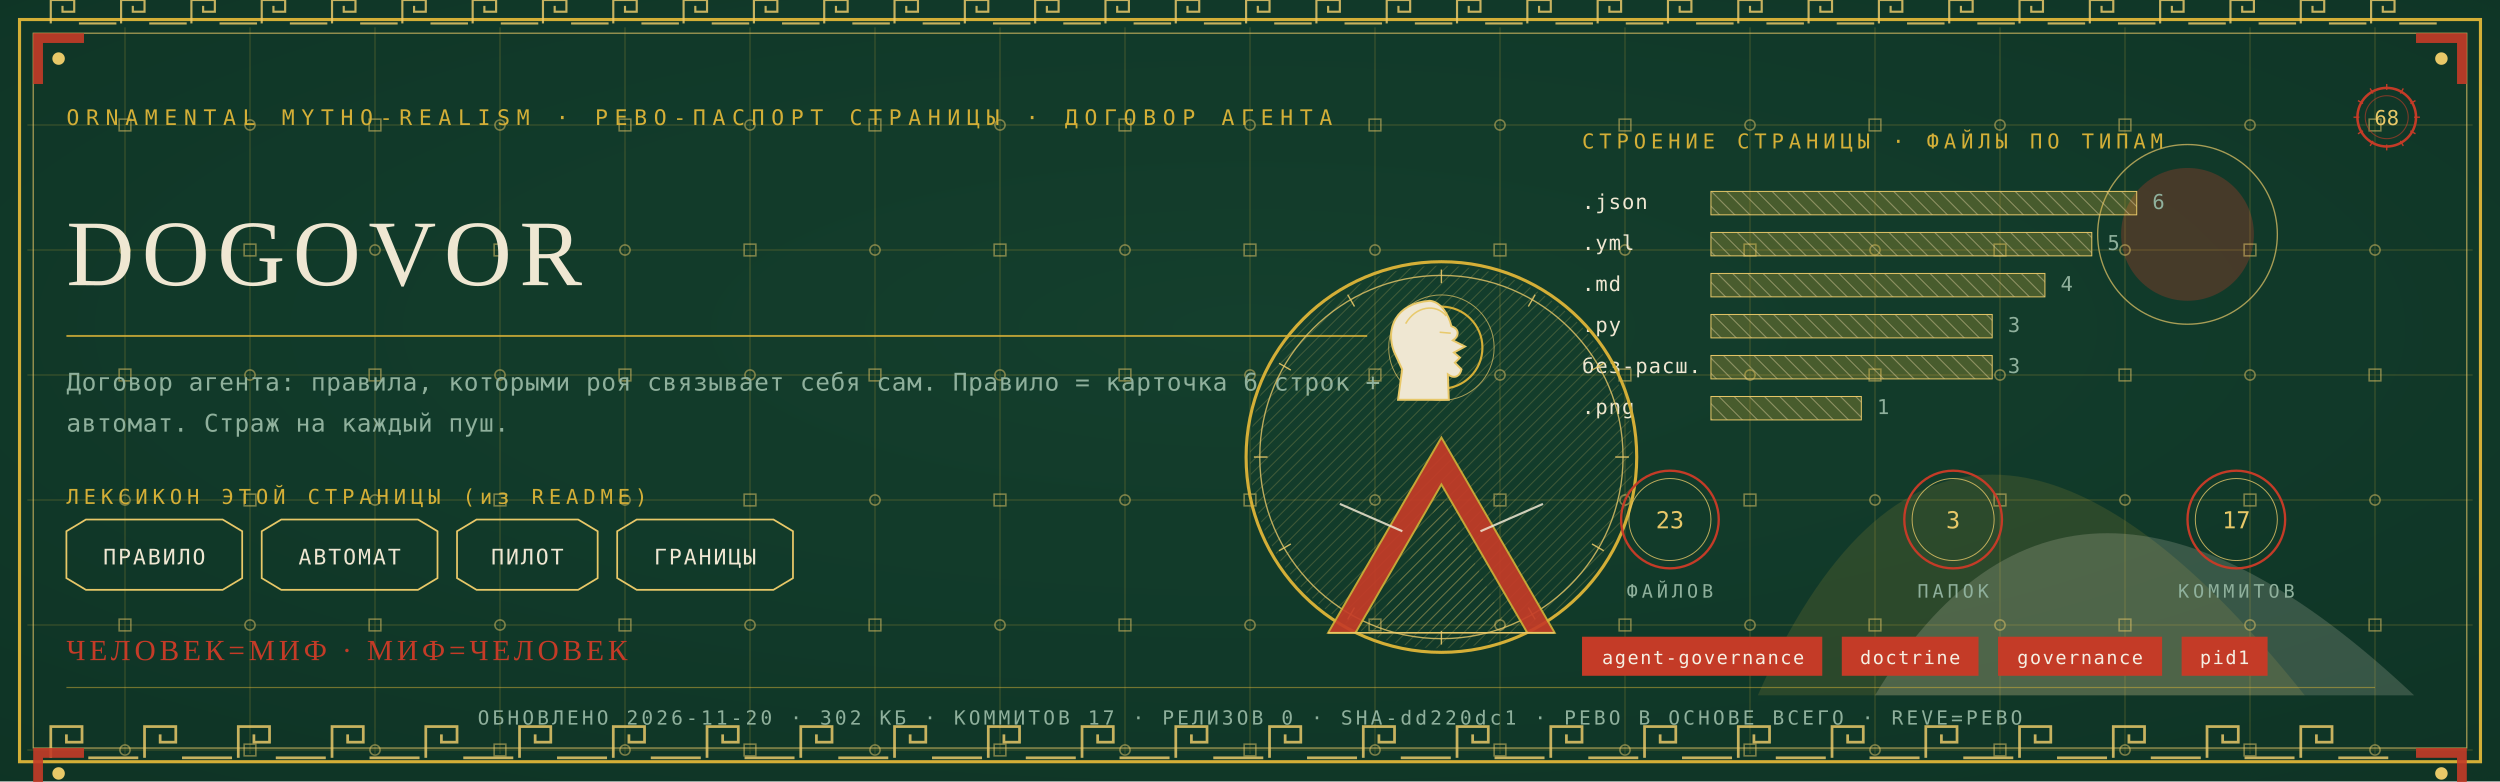
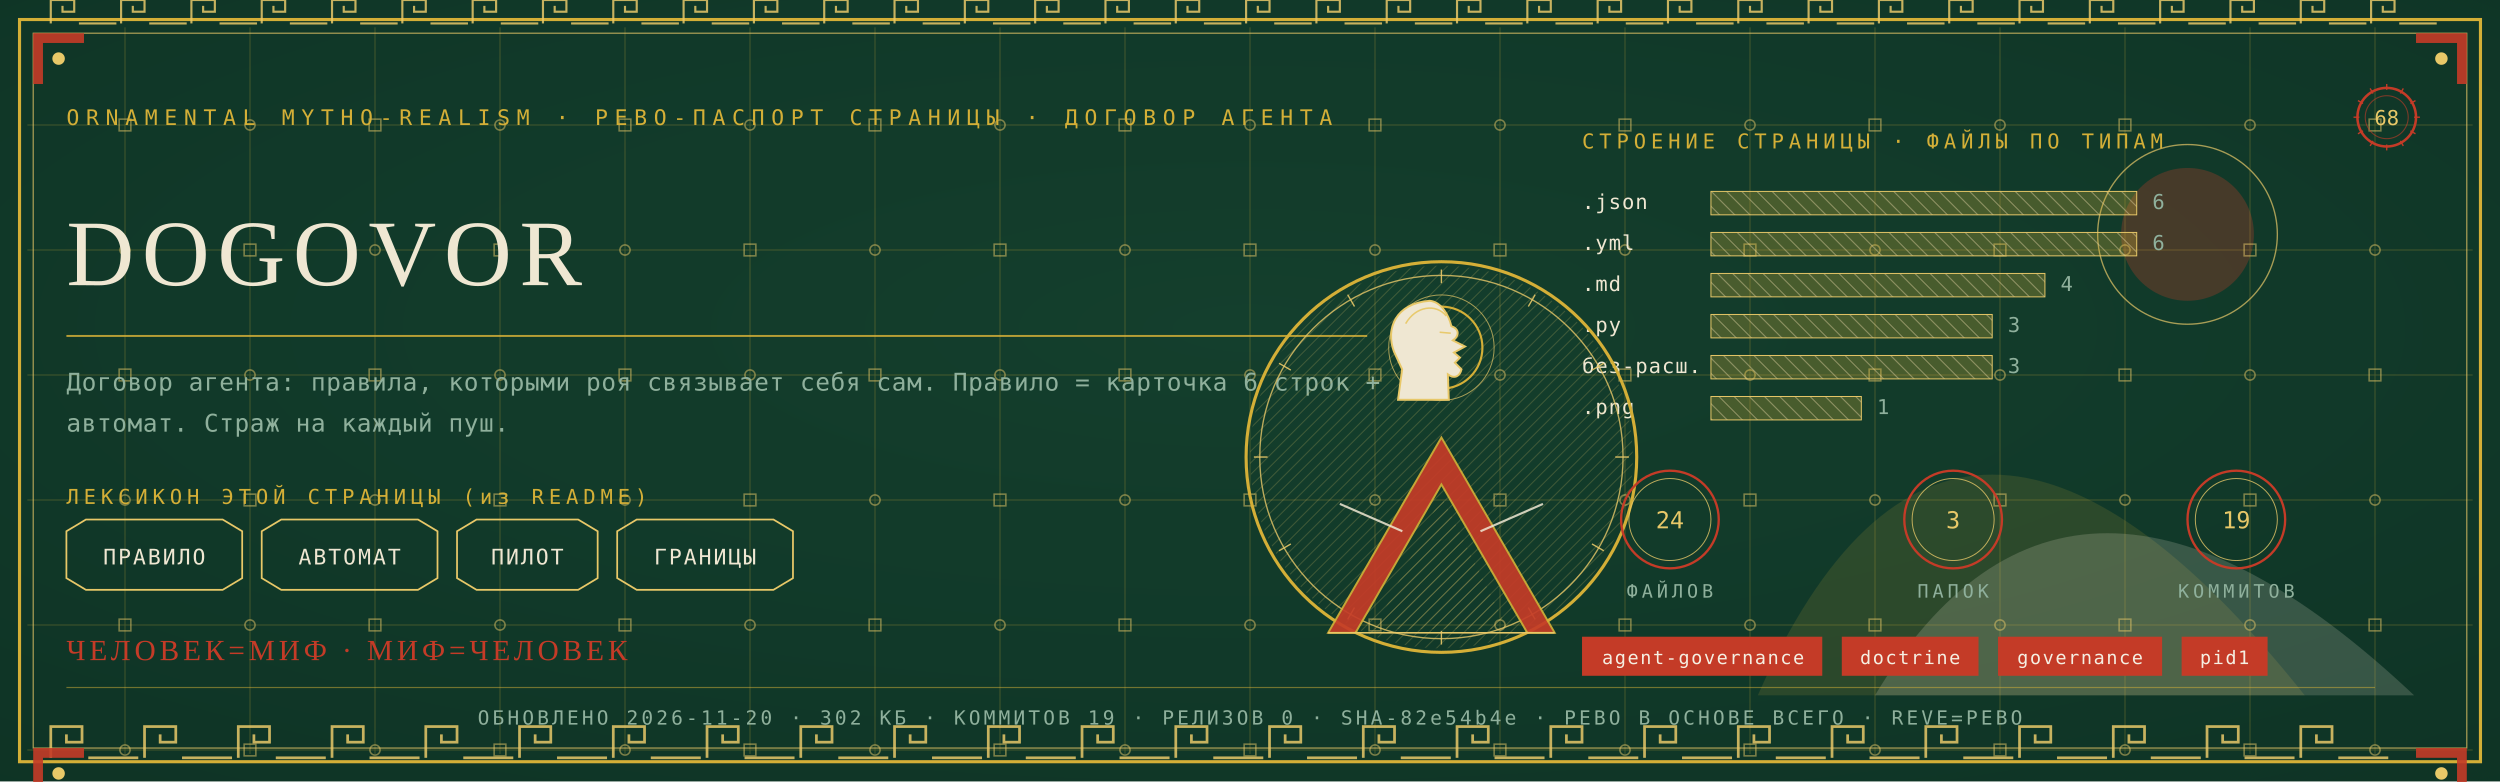
<svg xmlns="http://www.w3.org/2000/svg" viewBox="0 0 1280 400" width="1280" height="400">
  <defs>
    <radialGradient id="rp68" cx="0.5" cy="0.42" r="1.1">
      <stop offset="0" stop-color="#14402E" />
      <stop offset="1" stop-color="#0C2E21" />
    </radialGradient>
    <pattern id="hatchm" width="4.2" height="4.2" patternUnits="userSpaceOnUse" patternTransform="rotate(45)">
      <rect width="4.2" height="4.2" fill="none" />
      <line x1="0" y1="0" x2="0" y2="4.2" stroke="#E8C868" stroke-width="0.5" />
    </pattern>
    <pattern id="hatchv" width="5.5" height="5.5" patternUnits="userSpaceOnUse" patternTransform="rotate(-45)">
      <rect width="5.5" height="5.5" fill="none" />
      <line x1="0" y1="0" x2="0" y2="5.5" stroke="#EFE7D2" stroke-width="0.5" />
    </pattern>
  </defs>
  <rect width="1280" height="400" fill="#0C2E21" />
  <rect width="1280" height="400" fill="url(#rp68)" opacity="0.94" />
  <path d="M 900 356 Q 1000 130 1180 356 Z" fill="#D4AF37" opacity="0.14" />
  <path d="M 960 356 Q 1060 190 1236 356 Z" fill="#EFE7D2" opacity="0.18" />
  <circle cx="1120" cy="120" r="34" fill="#C43B27" opacity="0.30" />
  <circle cx="1120" cy="120" r="46" fill="none" stroke="#E8C868" stroke-width="0.7" opacity="0.7" />
  <g stroke="#D4AF37" stroke-width="0.45" opacity="0.30">
    <line x1="64" y1="14" x2="64" y2="386" />
    <line x1="128" y1="14" x2="128" y2="386" />
    <line x1="192" y1="14" x2="192" y2="386" />
    <line x1="256" y1="14" x2="256" y2="386" />
    <line x1="320" y1="14" x2="320" y2="386" />
    <line x1="384" y1="14" x2="384" y2="386" />
    <line x1="448" y1="14" x2="448" y2="386" />
    <line x1="512" y1="14" x2="512" y2="386" />
    <line x1="576" y1="14" x2="576" y2="386" />
    <line x1="640" y1="14" x2="640" y2="386" />
    <line x1="704" y1="14" x2="704" y2="386" />
    <line x1="768" y1="14" x2="768" y2="386" />
    <line x1="832" y1="14" x2="832" y2="386" />
    <line x1="896" y1="14" x2="896" y2="386" />
    <line x1="960" y1="14" x2="960" y2="386" />
    <line x1="1024" y1="14" x2="1024" y2="386" />
    <line x1="1088" y1="14" x2="1088" y2="386" />
    <line x1="1152" y1="14" x2="1152" y2="386" />
    <line x1="1216" y1="14" x2="1216" y2="386" />
    <line x1="14" y1="64" x2="1266" y2="64" />
    <line x1="14" y1="128" x2="1266" y2="128" />
    <line x1="14" y1="192" x2="1266" y2="192" />
    <line x1="14" y1="256" x2="1266" y2="256" />
    <line x1="14" y1="320" x2="1266" y2="320" />
    <line x1="14" y1="384" x2="1266" y2="384" />
  </g>
  <g fill="none" stroke="#E8C868" stroke-width="0.8" opacity="0.5">
    <rect x="61" y="61" width="6" height="6" />
    <circle cx="64" cy="128" r="2.6" />
    <rect x="61" y="189" width="6" height="6" />
    <circle cx="64" cy="256" r="2.6" />
    <rect x="61" y="317" width="6" height="6" />
    <circle cx="64" cy="384" r="2.6" />
    <circle cx="128" cy="64" r="2.6" />
    <rect x="125" y="125" width="6" height="6" />
    <circle cx="128" cy="192" r="2.6" />
    <rect x="125" y="253" width="6" height="6" />
    <circle cx="128" cy="320" r="2.6" />
    <rect x="125" y="381" width="6" height="6" />
    <rect x="189" y="61" width="6" height="6" />
    <circle cx="192" cy="128" r="2.6" />
    <rect x="189" y="189" width="6" height="6" />
    <circle cx="192" cy="256" r="2.6" />
    <rect x="189" y="317" width="6" height="6" />
    <circle cx="192" cy="384" r="2.6" />
    <circle cx="256" cy="64" r="2.6" />
    <rect x="253" y="125" width="6" height="6" />
    <circle cx="256" cy="192" r="2.6" />
    <rect x="253" y="253" width="6" height="6" />
    <circle cx="256" cy="320" r="2.6" />
    <rect x="253" y="381" width="6" height="6" />
    <rect x="317" y="61" width="6" height="6" />
    <circle cx="320" cy="128" r="2.6" />
    <rect x="317" y="189" width="6" height="6" />
    <circle cx="320" cy="256" r="2.6" />
    <rect x="317" y="317" width="6" height="6" />
    <circle cx="320" cy="384" r="2.6" />
    <circle cx="384" cy="64" r="2.6" />
    <rect x="381" y="125" width="6" height="6" />
    <circle cx="384" cy="192" r="2.6" />
    <rect x="381" y="253" width="6" height="6" />
    <circle cx="384" cy="320" r="2.6" />
    <rect x="381" y="381" width="6" height="6" />
    <rect x="445" y="61" width="6" height="6" />
    <circle cx="448" cy="128" r="2.6" />
    <rect x="445" y="189" width="6" height="6" />
    <circle cx="448" cy="256" r="2.6" />
    <rect x="445" y="317" width="6" height="6" />
    <circle cx="448" cy="384" r="2.6" />
    <circle cx="512" cy="64" r="2.6" />
    <rect x="509" y="125" width="6" height="6" />
    <circle cx="512" cy="192" r="2.6" />
    <rect x="509" y="253" width="6" height="6" />
    <circle cx="512" cy="320" r="2.6" />
    <rect x="509" y="381" width="6" height="6" />
    <rect x="573" y="61" width="6" height="6" />
    <circle cx="576" cy="128" r="2.6" />
    <rect x="573" y="189" width="6" height="6" />
    <circle cx="576" cy="256" r="2.6" />
    <rect x="573" y="317" width="6" height="6" />
    <circle cx="576" cy="384" r="2.6" />
    <circle cx="640" cy="64" r="2.6" />
    <rect x="637" y="125" width="6" height="6" />
    <circle cx="640" cy="192" r="2.6" />
    <rect x="637" y="253" width="6" height="6" />
    <circle cx="640" cy="320" r="2.6" />
    <rect x="637" y="381" width="6" height="6" />
    <rect x="701" y="61" width="6" height="6" />
    <circle cx="704" cy="128" r="2.6" />
    <rect x="701" y="189" width="6" height="6" />
    <circle cx="704" cy="256" r="2.6" />
    <rect x="701" y="317" width="6" height="6" />
    <circle cx="704" cy="384" r="2.6" />
    <circle cx="768" cy="64" r="2.6" />
    <rect x="765" y="125" width="6" height="6" />
    <circle cx="768" cy="192" r="2.6" />
    <rect x="765" y="253" width="6" height="6" />
    <circle cx="768" cy="320" r="2.6" />
    <rect x="765" y="381" width="6" height="6" />
    <rect x="829" y="61" width="6" height="6" />
    <circle cx="832" cy="128" r="2.6" />
    <rect x="829" y="189" width="6" height="6" />
    <circle cx="832" cy="256" r="2.6" />
    <rect x="829" y="317" width="6" height="6" />
    <circle cx="832" cy="384" r="2.6" />
    <circle cx="896" cy="64" r="2.6" />
    <rect x="893" y="125" width="6" height="6" />
    <circle cx="896" cy="192" r="2.6" />
    <rect x="893" y="253" width="6" height="6" />
    <circle cx="896" cy="320" r="2.6" />
    <rect x="893" y="381" width="6" height="6" />
    <rect x="957" y="61" width="6" height="6" />
    <circle cx="960" cy="128" r="2.6" />
    <rect x="957" y="189" width="6" height="6" />
    <circle cx="960" cy="256" r="2.6" />
    <rect x="957" y="317" width="6" height="6" />
    <circle cx="960" cy="384" r="2.6" />
    <circle cx="1024" cy="64" r="2.6" />
    <rect x="1021" y="125" width="6" height="6" />
    <circle cx="1024" cy="192" r="2.6" />
    <rect x="1021" y="253" width="6" height="6" />
    <circle cx="1024" cy="320" r="2.6" />
    <rect x="1021" y="381" width="6" height="6" />
    <rect x="1085" y="61" width="6" height="6" />
    <circle cx="1088" cy="128" r="2.6" />
    <rect x="1085" y="189" width="6" height="6" />
    <circle cx="1088" cy="256" r="2.6" />
    <rect x="1085" y="317" width="6" height="6" />
    <circle cx="1088" cy="384" r="2.6" />
    <circle cx="1152" cy="64" r="2.6" />
    <rect x="1149" y="125" width="6" height="6" />
    <circle cx="1152" cy="192" r="2.6" />
    <rect x="1149" y="253" width="6" height="6" />
    <circle cx="1152" cy="320" r="2.6" />
    <rect x="1149" y="381" width="6" height="6" />
    <rect x="1213" y="61" width="6" height="6" />
    <circle cx="1216" cy="128" r="2.6" />
    <rect x="1213" y="189" width="6" height="6" />
    <circle cx="1216" cy="256" r="2.6" />
    <rect x="1213" y="317" width="6" height="6" />
    <circle cx="1216" cy="384" r="2.6" />
  </g>
  <rect x="10" y="10" width="1260" height="380" fill="none" stroke="#D4AF37" stroke-width="1.6" />
  <rect x="17" y="17" width="1246" height="366" fill="none" stroke="#E8C868" stroke-width="0.6" opacity="0.75" />
  <g fill="none" stroke="#E8C868" stroke-width="1.4" opacity="0.85">
    <path d="M 26 388 L 26 372 L 42 372 L 42 380.0 L 34.0 380.0 L 34.0 376.0" />
    <line x1="45.2" y1="388" x2="70.8" y2="388" />
    <path d="M 74 388 L 74 372 L 90 372 L 90 380.0 L 82.0 380.0 L 82.0 376.0" />
    <line x1="93.2" y1="388" x2="118.8" y2="388" />
    <path d="M 122 388 L 122 372 L 138 372 L 138 380.0 L 130.0 380.0 L 130.0 376.0" />
    <line x1="141.2" y1="388" x2="166.8" y2="388" />
    <path d="M 170 388 L 170 372 L 186 372 L 186 380.0 L 178.0 380.0 L 178.0 376.0" />
    <line x1="189.2" y1="388" x2="214.8" y2="388" />
    <path d="M 218 388 L 218 372 L 234 372 L 234 380.0 L 226.0 380.0 L 226.0 376.0" />
    <line x1="237.2" y1="388" x2="262.8" y2="388" />
    <path d="M 266 388 L 266 372 L 282 372 L 282 380.0 L 274.0 380.0 L 274.0 376.0" />
    <line x1="285.2" y1="388" x2="310.8" y2="388" />
    <path d="M 314 388 L 314 372 L 330 372 L 330 380.0 L 322.0 380.0 L 322.0 376.0" />
    <line x1="333.2" y1="388" x2="358.8" y2="388" />
    <path d="M 362 388 L 362 372 L 378 372 L 378 380.0 L 370.0 380.0 L 370.0 376.0" />
    <line x1="381.2" y1="388" x2="406.8" y2="388" />
    <path d="M 410 388 L 410 372 L 426 372 L 426 380.0 L 418.0 380.0 L 418.0 376.0" />
    <line x1="429.2" y1="388" x2="454.8" y2="388" />
    <path d="M 458 388 L 458 372 L 474 372 L 474 380.0 L 466.0 380.0 L 466.0 376.0" />
    <line x1="477.2" y1="388" x2="502.8" y2="388" />
    <path d="M 506 388 L 506 372 L 522 372 L 522 380.0 L 514.0 380.0 L 514.0 376.0" />
    <line x1="525.2" y1="388" x2="550.8" y2="388" />
    <path d="M 554 388 L 554 372 L 570 372 L 570 380.0 L 562.0 380.0 L 562.0 376.0" />
    <line x1="573.2" y1="388" x2="598.8" y2="388" />
    <path d="M 602 388 L 602 372 L 618 372 L 618 380.0 L 610.0 380.0 L 610.0 376.0" />
    <line x1="621.2" y1="388" x2="646.8" y2="388" />
    <path d="M 650 388 L 650 372 L 666 372 L 666 380.0 L 658.0 380.0 L 658.0 376.0" />
    <line x1="669.2" y1="388" x2="694.8" y2="388" />
    <path d="M 698 388 L 698 372 L 714 372 L 714 380.0 L 706.0 380.0 L 706.0 376.0" />
    <line x1="717.2" y1="388" x2="742.8" y2="388" />
    <path d="M 746 388 L 746 372 L 762 372 L 762 380.0 L 754.0 380.0 L 754.0 376.0" />
    <line x1="765.2" y1="388" x2="790.8" y2="388" />
    <path d="M 794 388 L 794 372 L 810 372 L 810 380.0 L 802.0 380.0 L 802.0 376.0" />
    <line x1="813.2" y1="388" x2="838.8" y2="388" />
    <path d="M 842 388 L 842 372 L 858 372 L 858 380.0 L 850.0 380.0 L 850.0 376.0" />
    <line x1="861.2" y1="388" x2="886.8" y2="388" />
    <path d="M 890 388 L 890 372 L 906 372 L 906 380.0 L 898.0 380.0 L 898.0 376.0" />
    <line x1="909.2" y1="388" x2="934.8" y2="388" />
    <path d="M 938 388 L 938 372 L 954 372 L 954 380.0 L 946.0 380.0 L 946.0 376.0" />
    <line x1="957.2" y1="388" x2="982.8" y2="388" />
    <path d="M 986 388 L 986 372 L 1002 372 L 1002 380.0 L 994.0 380.0 L 994.0 376.0" />
    <line x1="1005.2" y1="388" x2="1030.8" y2="388" />
    <path d="M 1034 388 L 1034 372 L 1050 372 L 1050 380.0 L 1042.0 380.0 L 1042.0 376.0" />
    <line x1="1053.2" y1="388" x2="1078.8" y2="388" />
    <path d="M 1082 388 L 1082 372 L 1098 372 L 1098 380.0 L 1090.0 380.0 L 1090.0 376.0" />
    <line x1="1101.2" y1="388" x2="1126.8" y2="388" />
    <path d="M 1130 388 L 1130 372 L 1146 372 L 1146 380.0 L 1138.0 380.0 L 1138.0 376.0" />
    <line x1="1149.2" y1="388" x2="1174.8" y2="388" />
    <path d="M 1178 388 L 1178 372 L 1194 372 L 1194 380.0 L 1186.0 380.0 L 1186.0 376.0" />
    <line x1="1197.2" y1="388" x2="1222.8" y2="388" />
  </g>
  <g fill="none" stroke="#E8C868" stroke-width="1.1" opacity="0.85">
    <path d="M 26 12 L 26 0 L 38 0 L 38 6.0 L 32.0 6.0 L 32.0 3.0" />
    <line x1="40.4" y1="12" x2="59.6" y2="12" />
    <path d="M 62 12 L 62 0 L 74 0 L 74 6.0 L 68.0 6.0 L 68.0 3.0" />
    <line x1="76.4" y1="12" x2="95.6" y2="12" />
    <path d="M 98 12 L 98 0 L 110 0 L 110 6.0 L 104.0 6.0 L 104.0 3.0" />
    <line x1="112.4" y1="12" x2="131.6" y2="12" />
    <path d="M 134 12 L 134 0 L 146 0 L 146 6.0 L 140.0 6.0 L 140.0 3.0" />
    <line x1="148.4" y1="12" x2="167.6" y2="12" />
    <path d="M 170 12 L 170 0 L 182 0 L 182 6.0 L 176.0 6.0 L 176.0 3.0" />
    <line x1="184.4" y1="12" x2="203.6" y2="12" />
    <path d="M 206 12 L 206 0 L 218 0 L 218 6.0 L 212.0 6.0 L 212.0 3.0" />
    <line x1="220.4" y1="12" x2="239.6" y2="12" />
    <path d="M 242 12 L 242 0 L 254 0 L 254 6.0 L 248.0 6.0 L 248.0 3.0" />
    <line x1="256.4" y1="12" x2="275.6" y2="12" />
    <path d="M 278 12 L 278 0 L 290 0 L 290 6.0 L 284.0 6.0 L 284.0 3.0" />
    <line x1="292.4" y1="12" x2="311.6" y2="12" />
    <path d="M 314 12 L 314 0 L 326 0 L 326 6.0 L 320.0 6.0 L 320.0 3.0" />
    <line x1="328.4" y1="12" x2="347.6" y2="12" />
    <path d="M 350 12 L 350 0 L 362 0 L 362 6.0 L 356.0 6.0 L 356.0 3.0" />
    <line x1="364.4" y1="12" x2="383.6" y2="12" />
    <path d="M 386 12 L 386 0 L 398 0 L 398 6.0 L 392.0 6.0 L 392.0 3.0" />
    <line x1="400.4" y1="12" x2="419.6" y2="12" />
    <path d="M 422 12 L 422 0 L 434 0 L 434 6.0 L 428.0 6.0 L 428.0 3.0" />
    <line x1="436.4" y1="12" x2="455.6" y2="12" />
    <path d="M 458 12 L 458 0 L 470 0 L 470 6.0 L 464.0 6.0 L 464.0 3.0" />
    <line x1="472.4" y1="12" x2="491.6" y2="12" />
    <path d="M 494 12 L 494 0 L 506 0 L 506 6.0 L 500.0 6.0 L 500.0 3.0" />
    <line x1="508.4" y1="12" x2="527.6" y2="12" />
    <path d="M 530 12 L 530 0 L 542 0 L 542 6.0 L 536.0 6.0 L 536.0 3.0" />
    <line x1="544.4" y1="12" x2="563.6" y2="12" />
    <path d="M 566 12 L 566 0 L 578 0 L 578 6.0 L 572.0 6.0 L 572.0 3.0" />
    <line x1="580.4" y1="12" x2="599.6" y2="12" />
    <path d="M 602 12 L 602 0 L 614 0 L 614 6.0 L 608.0 6.0 L 608.0 3.0" />
    <line x1="616.4" y1="12" x2="635.6" y2="12" />
    <path d="M 638 12 L 638 0 L 650 0 L 650 6.0 L 644.0 6.0 L 644.0 3.0" />
    <line x1="652.4" y1="12" x2="671.6" y2="12" />
    <path d="M 674 12 L 674 0 L 686 0 L 686 6.0 L 680.0 6.0 L 680.0 3.0" />
    <line x1="688.4" y1="12" x2="707.6" y2="12" />
    <path d="M 710 12 L 710 0 L 722 0 L 722 6.0 L 716.0 6.0 L 716.0 3.0" />
    <line x1="724.4" y1="12" x2="743.6" y2="12" />
    <path d="M 746 12 L 746 0 L 758 0 L 758 6.0 L 752.0 6.0 L 752.0 3.0" />
    <line x1="760.4" y1="12" x2="779.6" y2="12" />
    <path d="M 782 12 L 782 0 L 794 0 L 794 6.0 L 788.0 6.0 L 788.0 3.0" />
    <line x1="796.4" y1="12" x2="815.6" y2="12" />
    <path d="M 818 12 L 818 0 L 830 0 L 830 6.0 L 824.0 6.0 L 824.0 3.0" />
    <line x1="832.4" y1="12" x2="851.6" y2="12" />
    <path d="M 854 12 L 854 0 L 866 0 L 866 6.0 L 860.0 6.0 L 860.0 3.0" />
    <line x1="868.4" y1="12" x2="887.6" y2="12" />
    <path d="M 890 12 L 890 0 L 902 0 L 902 6.0 L 896.0 6.0 L 896.0 3.0" />
    <line x1="904.4" y1="12" x2="923.6" y2="12" />
    <path d="M 926 12 L 926 0 L 938 0 L 938 6.0 L 932.0 6.0 L 932.0 3.0" />
    <line x1="940.4" y1="12" x2="959.6" y2="12" />
    <path d="M 962 12 L 962 0 L 974 0 L 974 6.0 L 968.0 6.0 L 968.0 3.0" />
    <line x1="976.4" y1="12" x2="995.6" y2="12" />
    <path d="M 998 12 L 998 0 L 1010 0 L 1010 6.0 L 1004.0 6.0 L 1004.0 3.0" />
    <line x1="1012.4" y1="12" x2="1031.6" y2="12" />
    <path d="M 1034 12 L 1034 0 L 1046 0 L 1046 6.0 L 1040.0 6.0 L 1040.0 3.0" />
    <line x1="1048.4" y1="12" x2="1067.6" y2="12" />
    <path d="M 1070 12 L 1070 0 L 1082 0 L 1082 6.0 L 1076.0 6.0 L 1076.0 3.0" />
    <line x1="1084.4" y1="12" x2="1103.6" y2="12" />
    <path d="M 1106 12 L 1106 0 L 1118 0 L 1118 6.0 L 1112.0 6.0 L 1112.0 3.0" />
    <line x1="1120.4" y1="12" x2="1139.6" y2="12" />
    <path d="M 1142 12 L 1142 0 L 1154 0 L 1154 6.0 L 1148.0 6.0 L 1148.0 3.0" />
    <line x1="1156.4" y1="12" x2="1175.6" y2="12" />
    <path d="M 1178 12 L 1178 0 L 1190 0 L 1190 6.0 L 1184.0 6.0 L 1184.0 3.0" />
    <line x1="1192.4" y1="12" x2="1211.6" y2="12" />
    <path d="M 1214 12 L 1214 0 L 1226 0 L 1226 6.0 L 1220.0 6.0 L 1220.0 3.0" />
    <line x1="1228.4" y1="12" x2="1247.6" y2="12" />
  </g>
  <g transform="translate(17,17) scale(1,1)">
    <path d="M 0 0 L 26 0 L 26 5 L 5 5 L 5 26 L 0 26 Z" fill="#C43B27" opacity="0.9" />
    <circle cx="13" cy="13" r="3.2" fill="#E8C868" />
  </g>
  <g transform="translate(1263,17) scale(-1,1)">
    <path d="M 0 0 L 26 0 L 26 5 L 5 5 L 5 26 L 0 26 Z" fill="#C43B27" opacity="0.9" />
    <circle cx="13" cy="13" r="3.2" fill="#E8C868" />
  </g>
  <g transform="translate(17,383) scale(1,1)">
    <path d="M 0 0 L 26 0 L 26 5 L 5 5 L 5 26 L 0 26 Z" fill="#C43B27" opacity="0.9" />
    <circle cx="13" cy="13" r="3.2" fill="#E8C868" />
  </g>
  <g transform="translate(1263,383) scale(-1,1)">
    <path d="M 0 0 L 26 0 L 26 5 L 5 5 L 5 26 L 0 26 Z" fill="#C43B27" opacity="0.9" />
    <circle cx="13" cy="13" r="3.2" fill="#E8C868" />
  </g>
  <text x="34" y="64" font-family="'Cascadia Mono', ui-monospace, Consolas, monospace" font-size="11" fill="#D4AF37" letter-spacing="3.4">ORNAMENTAL MYTHO-REALISM · РЕВО-ПАСПОРТ СТРАНИЦЫ · ДОГОВОР АГЕНТА</text>
  <g transform="translate(1222,60)">
    <circle r="15" fill="none" stroke="#C43B27" stroke-width="1.3" />
    <circle r="11" fill="none" stroke="#C43B27" stroke-width="0.55" opacity="0.6" />
    <text y="4" text-anchor="middle" font-family="'Cascadia Mono', ui-monospace, Consolas, monospace" font-size="10.5" fill="#E8C868">68</text>
    <g stroke="#C43B27" stroke-width="0.7">
      <line x1="0" y1="-17" x2="0" y2="-14" transform="rotate(0)" />
      <line x1="0" y1="-17" x2="0" y2="-14" transform="rotate(30)" />
      <line x1="0" y1="-17" x2="0" y2="-14" transform="rotate(60)" />
      <line x1="0" y1="-17" x2="0" y2="-14" transform="rotate(90)" />
      <line x1="0" y1="-17" x2="0" y2="-14" transform="rotate(120)" />
      <line x1="0" y1="-17" x2="0" y2="-14" transform="rotate(150)" />
      <line x1="0" y1="-17" x2="0" y2="-14" transform="rotate(180)" />
      <line x1="0" y1="-17" x2="0" y2="-14" transform="rotate(210)" />
      <line x1="0" y1="-17" x2="0" y2="-14" transform="rotate(240)" />
      <line x1="0" y1="-17" x2="0" y2="-14" transform="rotate(270)" />
      <line x1="0" y1="-17" x2="0" y2="-14" transform="rotate(300)" />
      <line x1="0" y1="-17" x2="0" y2="-14" transform="rotate(330)" />
    </g>
  </g>
  <text x="34" y="146" font-family="Georgia, 'Times New Roman', serif" font-size="48.0" fill="#EFE7D2" letter-spacing="4">DOGOVOR</text>
  <line x1="34" y1="172" x2="700" y2="172" stroke="#D4AF37" stroke-width="1" opacity="0.85" />
  <text x="34" y="200" font-family="'Cascadia Mono', ui-monospace, Consolas, monospace" font-size="12.5" fill="#8FB09C" letter-spacing="0.3">Договор агента: правила, которыми роя связывает себя сам. Правило = карточка 6 строк +</text>
  <text x="34" y="221" font-family="'Cascadia Mono', ui-monospace, Consolas, monospace" font-size="12.5" fill="#8FB09C" letter-spacing="0.3">автомат. Страж на каждый пуш.</text>
  <text x="34" y="258" font-family="'Cascadia Mono', ui-monospace, Consolas, monospace" font-size="10.5" fill="#D4AF37" letter-spacing="2.5">ЛЕКСИКОН ЭТОЙ СТРАНИЦЫ (из README)</text>
  <path d="M 34 272 L 44 266 L 114 266 L 124 272 L 124 296 L 114 302 L 44 302 L 34 296 Z" fill="none" stroke="#E8C868" stroke-width="0.9" />
  <text x="79" y="289" text-anchor="middle" font-family="'Cascadia Mono', ui-monospace, Consolas, monospace" font-size="11" fill="#EFE7D2" letter-spacing="1">ПРАВИЛО</text>
  <path d="M 134 272 L 144 266 L 214 266 L 224 272 L 224 296 L 214 302 L 144 302 L 134 296 Z" fill="none" stroke="#E8C868" stroke-width="0.9" />
  <text x="179" y="289" text-anchor="middle" font-family="'Cascadia Mono', ui-monospace, Consolas, monospace" font-size="11" fill="#EFE7D2" letter-spacing="1">АВТОМАТ</text>
  <path d="M 234 272 L 244 266 L 296 266 L 306 272 L 306 296 L 296 302 L 244 302 L 234 296 Z" fill="none" stroke="#E8C868" stroke-width="0.9" />
  <text x="270" y="289" text-anchor="middle" font-family="'Cascadia Mono', ui-monospace, Consolas, monospace" font-size="11" fill="#EFE7D2" letter-spacing="1">ПИЛОТ</text>
  <path d="M 316 272 L 326 266 L 396 266 L 406 272 L 406 296 L 396 302 L 326 302 L 316 296 Z" fill="none" stroke="#E8C868" stroke-width="0.9" />
  <text x="361" y="289" text-anchor="middle" font-family="'Cascadia Mono', ui-monospace, Consolas, monospace" font-size="11" fill="#EFE7D2" letter-spacing="1">ГРАНИЦЫ</text>
  <text x="810" y="76" font-family="'Cascadia Mono', ui-monospace, Consolas, monospace" font-size="10.5" fill="#D4AF37" letter-spacing="2.5">СТРОЕНИЕ СТРАНИЦЫ · ФАЙЛЫ ПО ТИПАМ</text>
  <text x="810" y="107" font-family="'Cascadia Mono', ui-monospace, Consolas, monospace" font-size="10.5" fill="#EFE7D2" letter-spacing="0.5">.json</text>
  <rect x="876" y="98" width="218" height="12" fill="url(#hatchv)" opacity="0.9" />
  <rect x="876" y="98" width="218" height="12" fill="#D4AF37" opacity="0.28" />
  <rect x="876" y="98" width="218" height="12" fill="none" stroke="#E8C868" stroke-width="0.5" />
  <text x="1102" y="107" font-family="'Cascadia Mono', ui-monospace, Consolas, monospace" font-size="10.5" fill="#8FB09C">6</text>
  <text x="810" y="128" font-family="'Cascadia Mono', ui-monospace, Consolas, monospace" font-size="10.5" fill="#EFE7D2" letter-spacing="0.5">.yml</text>
-   <rect x="876" y="119" width="195" height="12" fill="url(#hatchv)" opacity="0.9" />
-   <rect x="876" y="119" width="195" height="12" fill="#D4AF37" opacity="0.28" />
-   <rect x="876" y="119" width="195" height="12" fill="none" stroke="#E8C868" stroke-width="0.5" />
-   <text x="1079" y="128" font-family="'Cascadia Mono', ui-monospace, Consolas, monospace" font-size="10.5" fill="#8FB09C">5</text>
+   <rect x="876" y="119" width="218" height="12" fill="url(#hatchv)" opacity="0.9" />
+   <rect x="876" y="119" width="218" height="12" fill="#D4AF37" opacity="0.28" />
+   <rect x="876" y="119" width="218" height="12" fill="none" stroke="#E8C868" stroke-width="0.5" />
+   <text x="1102" y="128" font-family="'Cascadia Mono', ui-monospace, Consolas, monospace" font-size="10.5" fill="#8FB09C">6</text>
  <text x="810" y="149" font-family="'Cascadia Mono', ui-monospace, Consolas, monospace" font-size="10.5" fill="#EFE7D2" letter-spacing="0.5">.md</text>
  <rect x="876" y="140" width="171" height="12" fill="url(#hatchv)" opacity="0.9" />
  <rect x="876" y="140" width="171" height="12" fill="#D4AF37" opacity="0.28" />
  <rect x="876" y="140" width="171" height="12" fill="none" stroke="#E8C868" stroke-width="0.5" />
  <text x="1055" y="149" font-family="'Cascadia Mono', ui-monospace, Consolas, monospace" font-size="10.5" fill="#8FB09C">4</text>
  <text x="810" y="170" font-family="'Cascadia Mono', ui-monospace, Consolas, monospace" font-size="10.5" fill="#EFE7D2" letter-spacing="0.5">.py</text>
  <rect x="876" y="161" width="144" height="12" fill="url(#hatchv)" opacity="0.9" />
  <rect x="876" y="161" width="144" height="12" fill="#D4AF37" opacity="0.28" />
  <rect x="876" y="161" width="144" height="12" fill="none" stroke="#E8C868" stroke-width="0.5" />
  <text x="1028" y="170" font-family="'Cascadia Mono', ui-monospace, Consolas, monospace" font-size="10.5" fill="#8FB09C">3</text>
  <text x="810" y="191" font-family="'Cascadia Mono', ui-monospace, Consolas, monospace" font-size="10.5" fill="#EFE7D2" letter-spacing="0.5">без-расш.</text>
  <rect x="876" y="182" width="144" height="12" fill="url(#hatchv)" opacity="0.9" />
  <rect x="876" y="182" width="144" height="12" fill="#D4AF37" opacity="0.28" />
  <rect x="876" y="182" width="144" height="12" fill="none" stroke="#E8C868" stroke-width="0.5" />
  <text x="1028" y="191" font-family="'Cascadia Mono', ui-monospace, Consolas, monospace" font-size="10.5" fill="#8FB09C">3</text>
  <text x="810" y="212" font-family="'Cascadia Mono', ui-monospace, Consolas, monospace" font-size="10.5" fill="#EFE7D2" letter-spacing="0.5">.png</text>
  <rect x="876" y="203" width="77" height="12" fill="url(#hatchv)" opacity="0.9" />
  <rect x="876" y="203" width="77" height="12" fill="#D4AF37" opacity="0.28" />
  <rect x="876" y="203" width="77" height="12" fill="none" stroke="#E8C868" stroke-width="0.5" />
  <text x="961" y="212" font-family="'Cascadia Mono', ui-monospace, Consolas, monospace" font-size="10.5" fill="#8FB09C">1</text>
  <g transform="translate(738,234)">
    <circle r="100" fill="none" stroke="#D4AF37" stroke-width="1.6" />
    <circle r="93" fill="none" stroke="#E8C868" stroke-width="0.7" opacity="0.8" />
    <circle r="98" fill="url(#hatchm)" opacity="0.4" />
    <g stroke="#E8C868" stroke-width="0.7" opacity="0.9">
      <line x1="0" y1="-96" x2="0" y2="-89" transform="rotate(0)" />
      <line x1="0" y1="-96" x2="0" y2="-89" transform="rotate(30)" />
      <line x1="0" y1="-96" x2="0" y2="-89" transform="rotate(60)" />
      <line x1="0" y1="-96" x2="0" y2="-89" transform="rotate(90)" />
      <line x1="0" y1="-96" x2="0" y2="-89" transform="rotate(120)" />
      <line x1="0" y1="-96" x2="0" y2="-89" transform="rotate(150)" />
      <line x1="0" y1="-96" x2="0" y2="-89" transform="rotate(180)" />
      <line x1="0" y1="-96" x2="0" y2="-89" transform="rotate(210)" />
      <line x1="0" y1="-96" x2="0" y2="-89" transform="rotate(240)" />
      <line x1="0" y1="-96" x2="0" y2="-89" transform="rotate(270)" />
      <line x1="0" y1="-96" x2="0" y2="-89" transform="rotate(300)" />
      <line x1="0" y1="-96" x2="0" y2="-89" transform="rotate(330)" />
    </g>
    <circle cy="-56" r="21" fill="none" stroke="#D4AF37" stroke-width="1.1" />
    <circle cy="-56" r="27" fill="none" stroke="#E8C868" stroke-width="0.5" opacity="0.7" />
    <path d="M -6.0 -80.0 C -23.5 -78.7 -28.7 -65.7 -24.3 -54.0 L -20.1 -44.9 L -22.2 -29.3 L 3.8 -29.3 L 3.3 -42.3 C 6.9 -39.7 9.5 -41.5 10.3 -44.9 L 6.9 -48.3 L 9.5 -50.9 L 6.4 -53.5 L 12.1 -56.6 L 5.9 -59.7 C 9.5 -62.3 9.0 -65.7 5.1 -67.0 C 3.8 -72.7 -0.1 -79.5 -6.0 -80.0 Z" fill="#EFE7D2" stroke="#E8C868" stroke-width="1.0" />
    <g fill="none" stroke="#E8C868" stroke-width="0.8" opacity="0.95">
      <path d="M -18.3 -68.3 C -13.1 -77.4 -2.7 -78.7 2.5 -72.2" />
      <path d="M -0.9 -63.9 L 4.8 -63.4" />
    </g>
    <path d="M -58.0 90.0 L 0 -10.0 L 58.0 90.0 L 44.0 90.0 L 0 14.0 L -44.0 90.0 Z" fill="#C43B27" opacity="0.92" stroke="#D4AF37" stroke-width="1.0" />
    <path d="M -34.0 88.0 L 0 20.0 L 34.0 88.0" fill="url(#hatchm)" opacity="0.5" stroke="none" />
    <path d="M -58.0 90.0 L 58.0 90.0" fill="none" stroke="#E8C868" stroke-width="0.8" />
    <path d="M -52.0 24.0 L -20.0 38.0" fill="none" stroke="#EFE7D2" stroke-width="1.1" opacity="0.85" />
    <path d="M 52.0 24.0 L 20.0 38.0" fill="none" stroke="#EFE7D2" stroke-width="1.1" opacity="0.85" />
  </g>
  <g transform="translate(855,266)">
    <circle r="25" fill="none" stroke="#C43B27" stroke-width="1.2" />
    <circle r="21" fill="none" stroke="#E8C868" stroke-width="0.5" opacity="0.8" />
-     <text y="4.5" text-anchor="middle" font-family="'Cascadia Mono', ui-monospace, Consolas, monospace" font-size="12" fill="#E8C868">23</text>
+     <text y="4.5" text-anchor="middle" font-family="'Cascadia Mono', ui-monospace, Consolas, monospace" font-size="12" fill="#E8C868">24</text>
    <text y="40" text-anchor="middle" font-family="'Cascadia Mono', ui-monospace, Consolas, monospace" font-size="9.5" fill="#8FB09C" letter-spacing="2">ФАЙЛОВ</text>
  </g>
  <g transform="translate(1000,266)">
    <circle r="25" fill="none" stroke="#C43B27" stroke-width="1.2" />
    <circle r="21" fill="none" stroke="#E8C868" stroke-width="0.5" opacity="0.8" />
    <text y="4.5" text-anchor="middle" font-family="'Cascadia Mono', ui-monospace, Consolas, monospace" font-size="12" fill="#E8C868">3</text>
    <text y="40" text-anchor="middle" font-family="'Cascadia Mono', ui-monospace, Consolas, monospace" font-size="9.5" fill="#8FB09C" letter-spacing="2">ПАПОК</text>
  </g>
  <g transform="translate(1145,266)">
    <circle r="25" fill="none" stroke="#C43B27" stroke-width="1.2" />
    <circle r="21" fill="none" stroke="#E8C868" stroke-width="0.5" opacity="0.8" />
-     <text y="4.5" text-anchor="middle" font-family="'Cascadia Mono', ui-monospace, Consolas, monospace" font-size="12" fill="#E8C868">17</text>
+     <text y="4.5" text-anchor="middle" font-family="'Cascadia Mono', ui-monospace, Consolas, monospace" font-size="12" fill="#E8C868">19</text>
    <text y="40" text-anchor="middle" font-family="'Cascadia Mono', ui-monospace, Consolas, monospace" font-size="9.5" fill="#8FB09C" letter-spacing="2">КОММИТОВ</text>
  </g>
  <rect x="810" y="326" rx="0" width="123" height="20" fill="#C43B27" />
  <text x="872" y="340" text-anchor="middle" font-family="'Cascadia Mono', ui-monospace, Consolas, monospace" font-size="9.5" fill="#F5EFE2" letter-spacing="0.8">agent-governance</text>
  <rect x="943" y="326" rx="0" width="70" height="20" fill="#C43B27" />
  <text x="978" y="340" text-anchor="middle" font-family="'Cascadia Mono', ui-monospace, Consolas, monospace" font-size="9.5" fill="#F5EFE2" letter-spacing="0.8">doctrine</text>
  <rect x="1023" y="326" rx="0" width="84" height="20" fill="#C43B27" />
  <text x="1065" y="340" text-anchor="middle" font-family="'Cascadia Mono', ui-monospace, Consolas, monospace" font-size="9.5" fill="#F5EFE2" letter-spacing="0.8">governance</text>
  <rect x="1117" y="326" rx="0" width="44" height="20" fill="#C43B27" />
  <text x="1139" y="340" text-anchor="middle" font-family="'Cascadia Mono', ui-monospace, Consolas, monospace" font-size="9.5" fill="#F5EFE2" letter-spacing="0.8">pid1</text>
  <text x="34" y="338" font-family="Georgia, 'Times New Roman', serif" font-size="15" fill="#C43B27" letter-spacing="2">ЧЕЛОВЕК=МИФ · МИФ=ЧЕЛОВЕК</text>
  <line x1="34" y1="352" x2="1216" y2="352" stroke="#D4AF37" stroke-width="0.6" opacity="0.5" />
-   <text x="640" y="371" text-anchor="middle" font-family="'Cascadia Mono', ui-monospace, Consolas, monospace" font-size="10" fill="#8FB09C" letter-spacing="1.6">ОБНОВЛЕНО 2026-11-20 · 302 КБ · КОММИТОВ 17 · РЕЛИЗОВ 0 · SHA-dd220dc1 · РЕВО В ОСНОВЕ ВСЕГО · REVE=РЕВО</text>
+   <text x="640" y="371" text-anchor="middle" font-family="'Cascadia Mono', ui-monospace, Consolas, monospace" font-size="10" fill="#8FB09C" letter-spacing="1.6">ОБНОВЛЕНО 2026-11-20 · 302 КБ · КОММИТОВ 19 · РЕЛИЗОВ 0 · SHA-82e54b4e · РЕВО В ОСНОВЕ ВСЕГО · REVE=РЕВО</text>
</svg>
